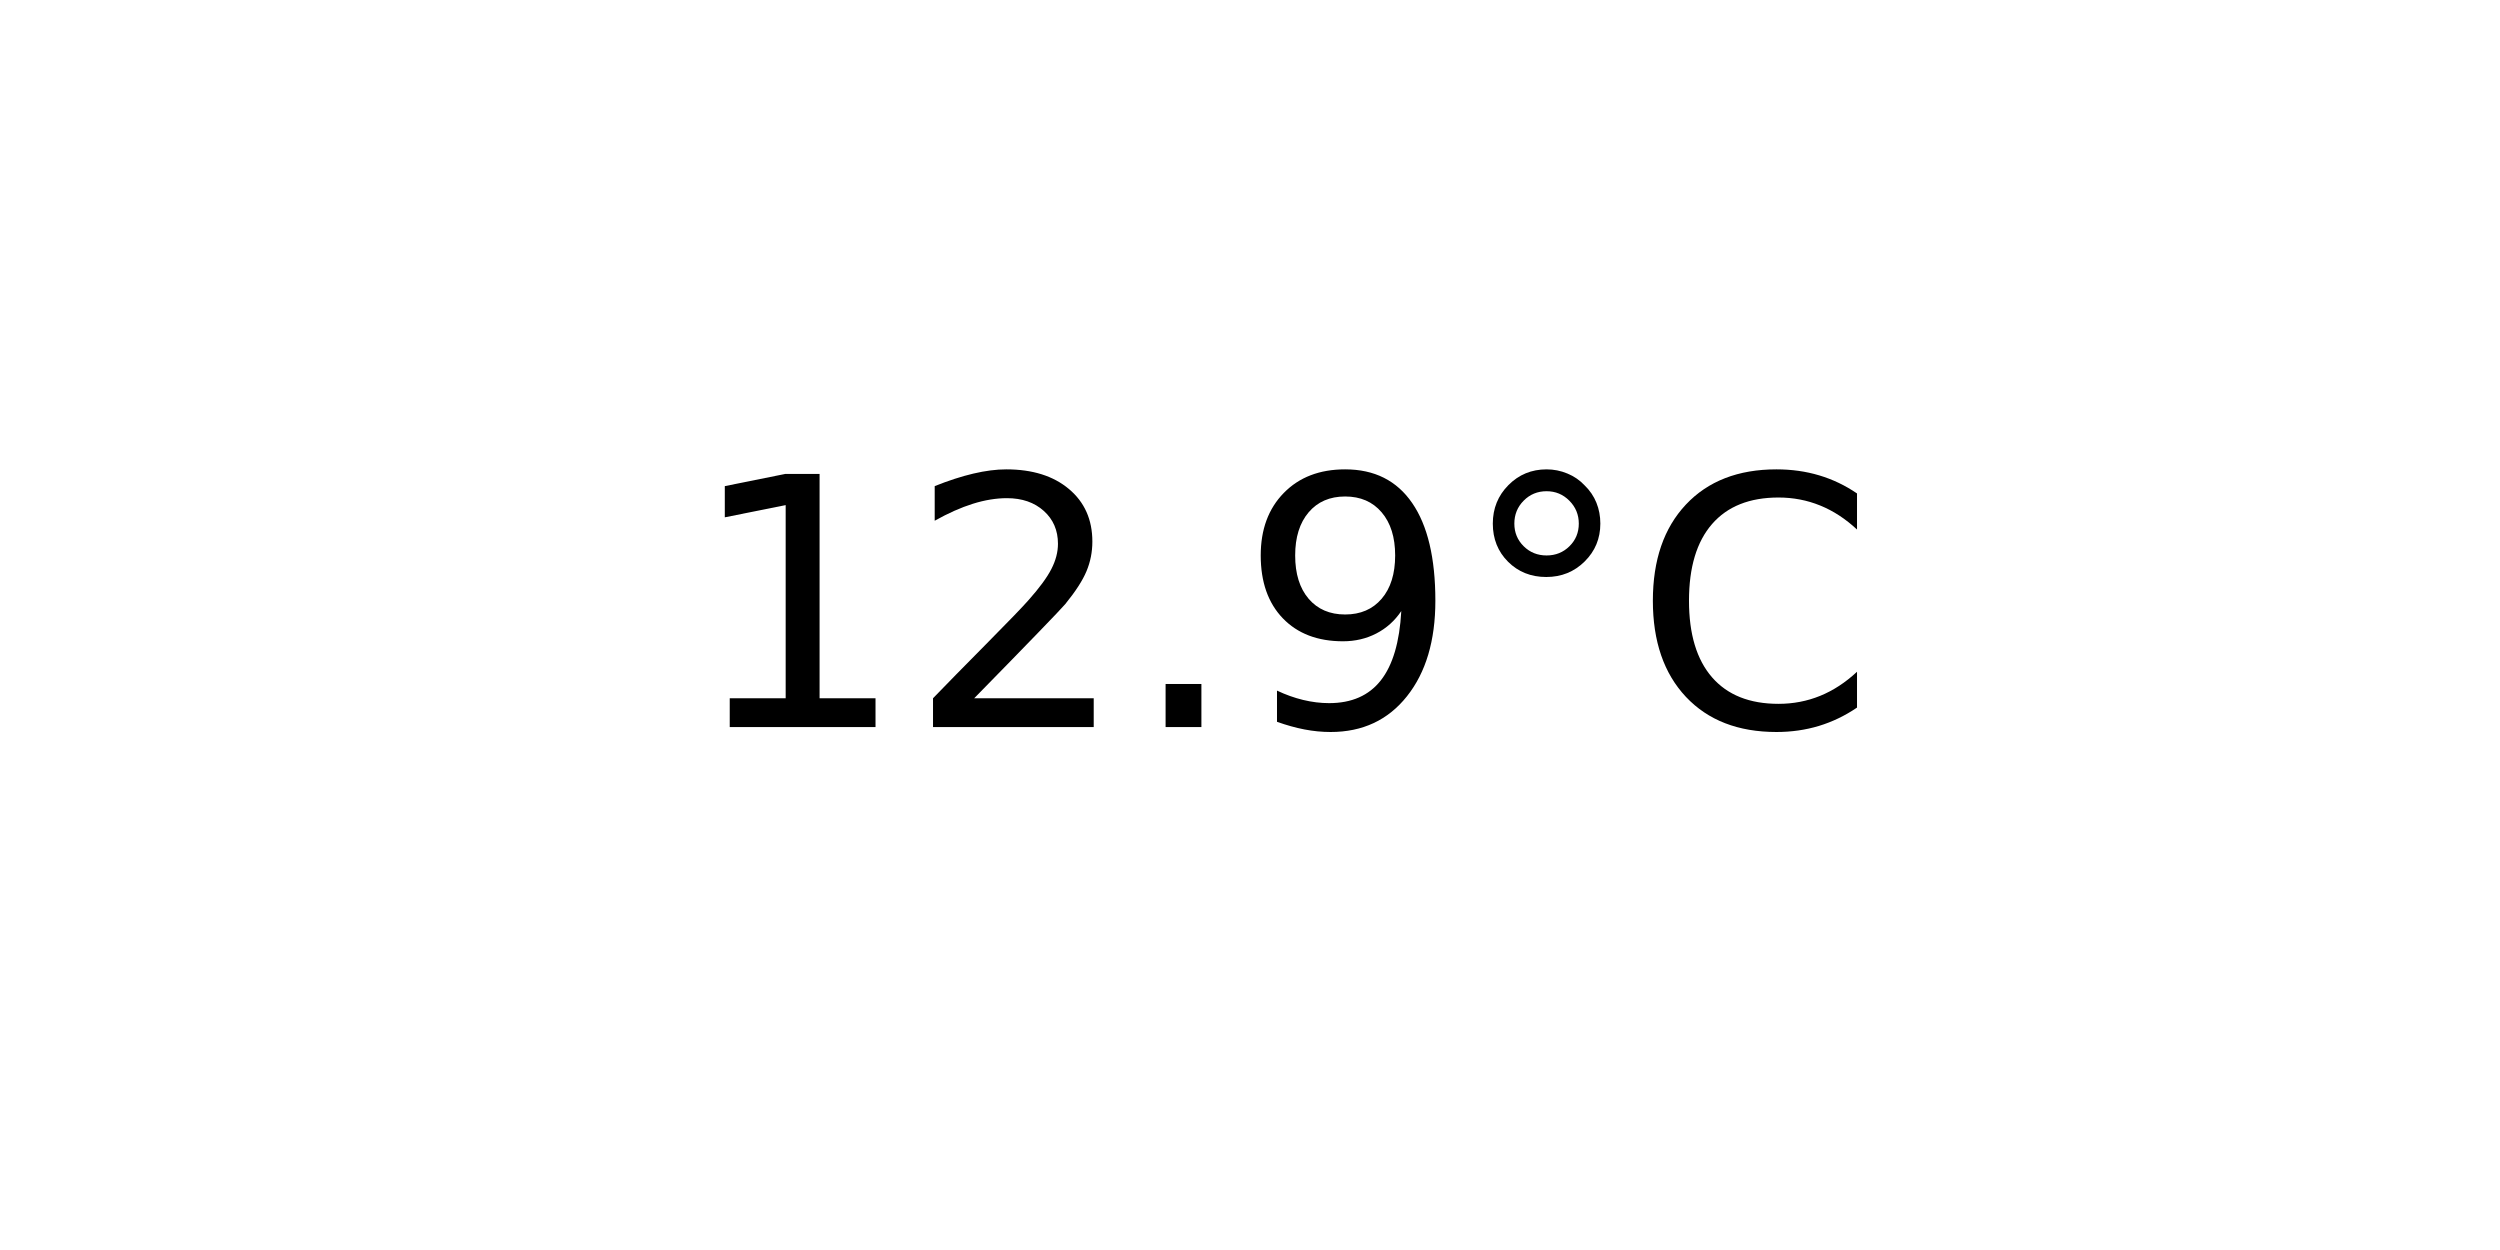
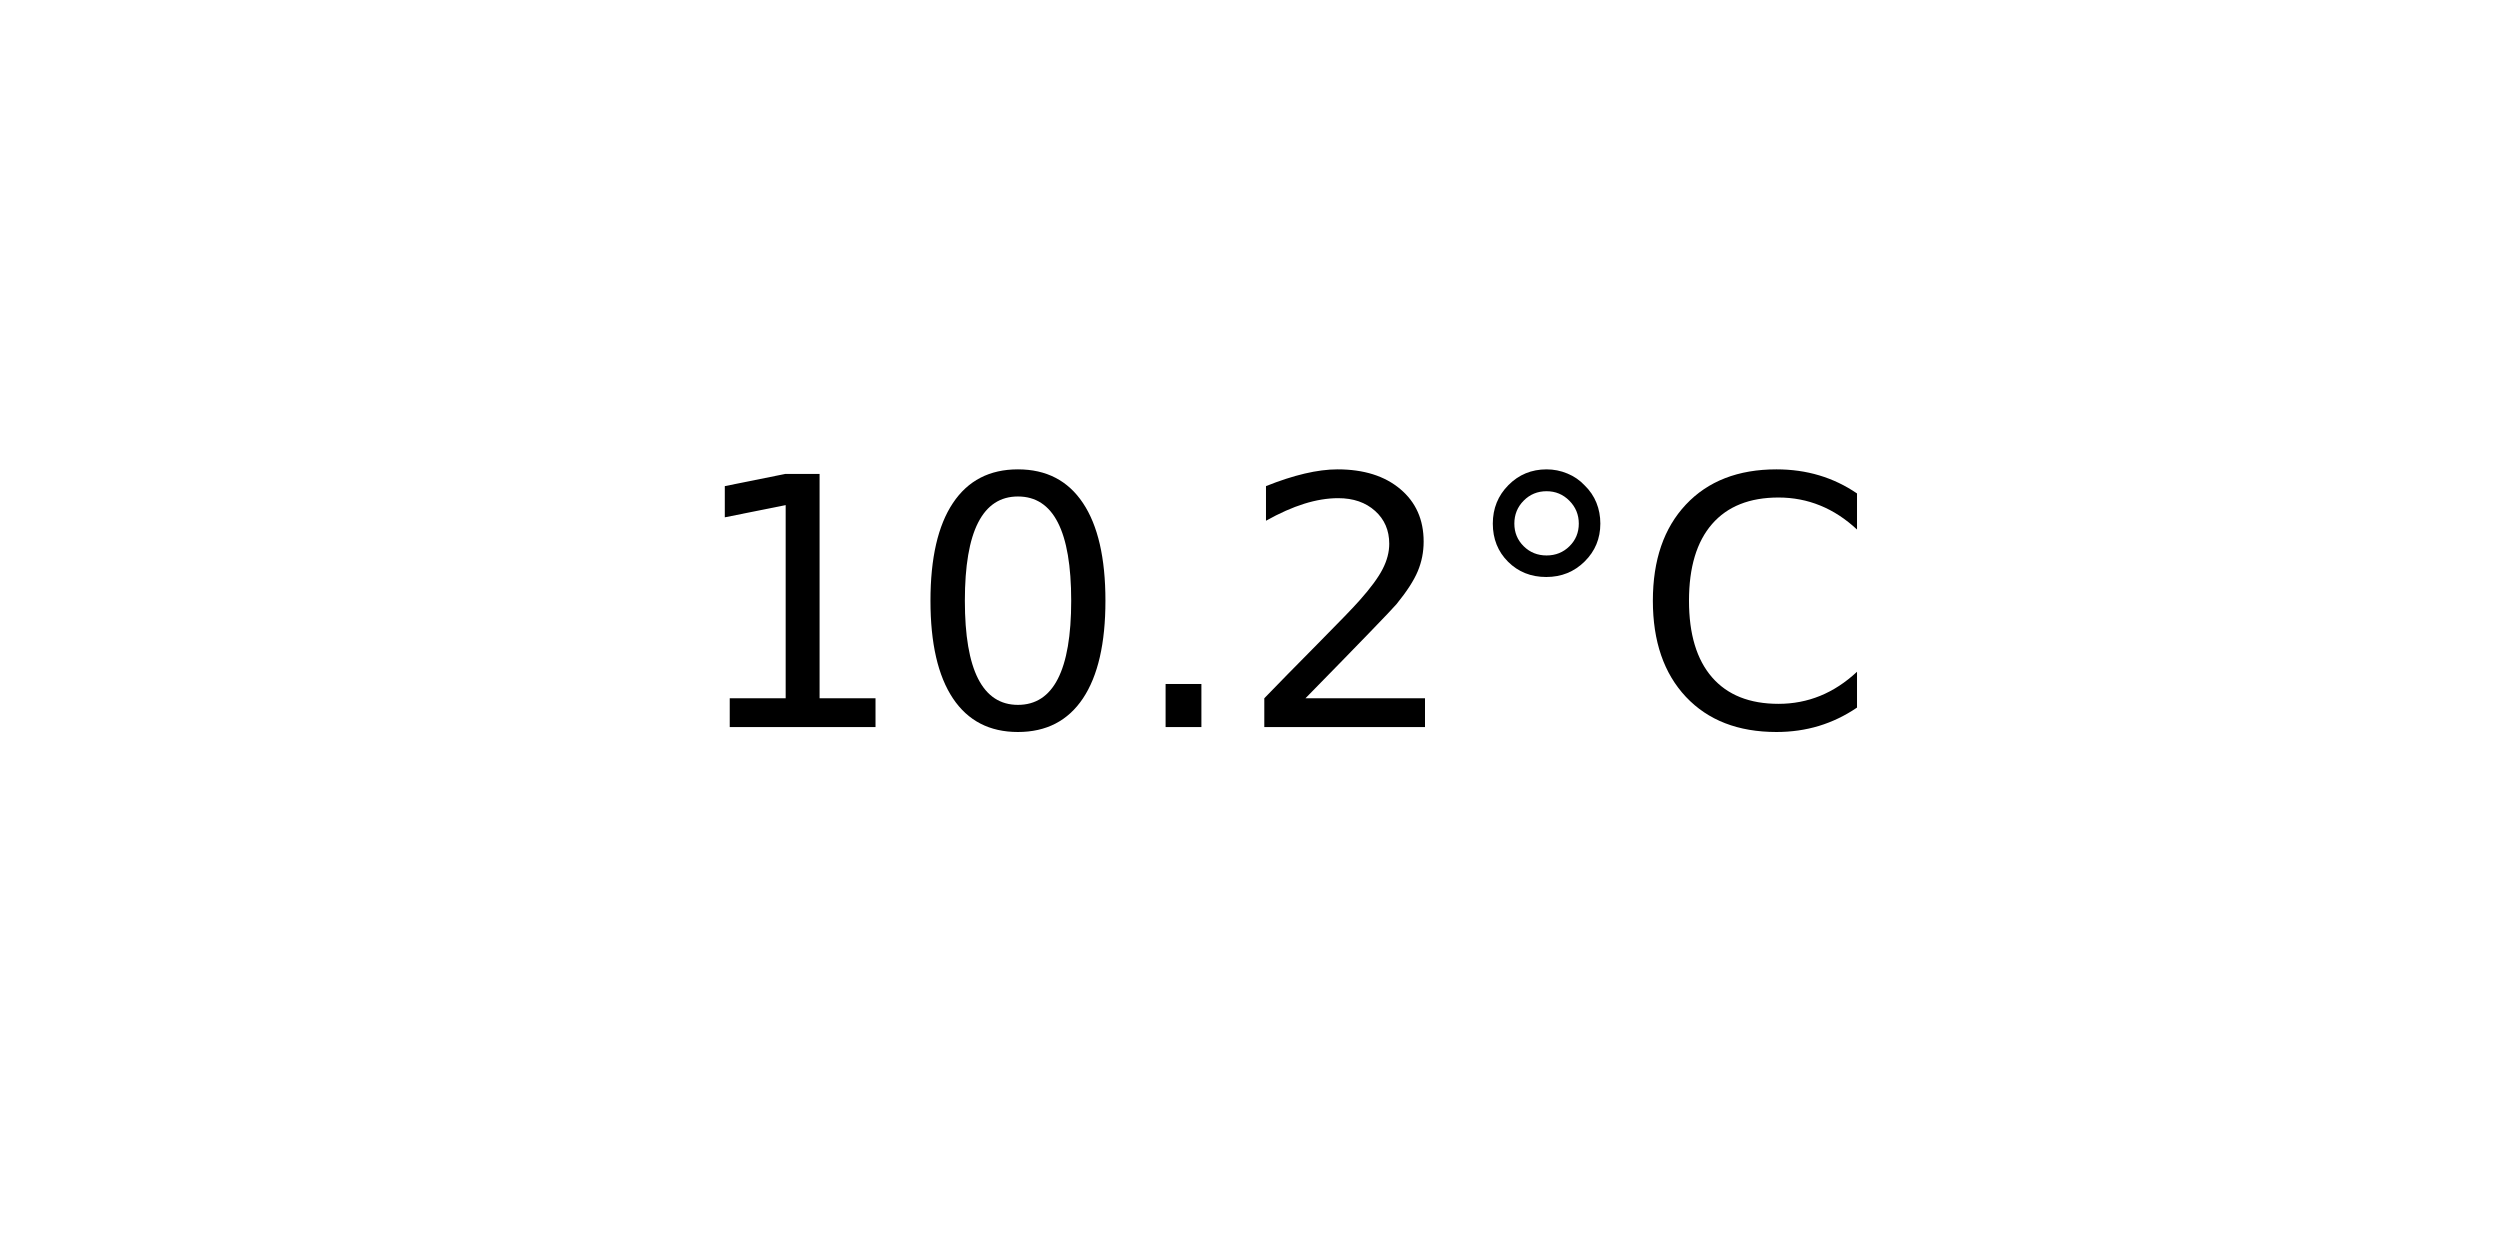
<svg xmlns="http://www.w3.org/2000/svg" xmlns:xlink="http://www.w3.org/1999/xlink" width="72pt" height="36pt" viewBox="0 0 72 36" version="1.1">
  <defs>
    <style type="text/css">*{stroke-linejoin: round; stroke-linecap: butt}</style>
  </defs>
  <g id="figure_1">
    <g id="axes_1">
      <g id="text_1">
        <g transform="translate(19.77578 20.93937) scale(0.1 -0.1)">
          <defs>
            <path id="DejaVuSans-31" d="M 794 531  L 1825 531  L 1825 4091  L 703 3866  L 703 4441  L 1819 4666  L 2450 4666  L 2450 531  L 3481 531  L 3481 0  L 794 0  L 794 531  z " transform="scale(0.015625)" />
+             <path id="DejaVuSans-30" d="M 2034 4250  Q 1547 4250 1301 3770  Q 1056 3291 1056 2328  Q 1056 1369 1301 889  Q 1547 409 2034 409  Q 2525 409 2770 889  Q 3016 1369 3016 2328  Q 3016 3291 2770 3770  Q 2525 4250 2034 4250  z M 2034 4750  Q 2819 4750 3233 4129  Q 3647 3509 3647 2328  Q 3647 1150 3233 529  Q 2819 -91 2034 -91  Q 1250 -91 836 529  Q 422 1150 422 2328  Q 422 3509 836 4129  Q 1250 4750 2034 4750  z " transform="scale(0.015625)" />
+             <path id="DejaVuSans-2e" d="M 684 794  L 1344 794  L 1344 0  L 684 0  L 684 794  z " transform="scale(0.015625)" />
            <path id="DejaVuSans-32" d="M 1228 531  L 3431 531  L 3431 0  L 469 0  L 469 531  Q 828 903 1448 1529  Q 2069 2156 2228 2338  Q 2531 2678 2651 2914  Q 2772 3150 2772 3378  Q 2772 3750 2511 3984  Q 2250 4219 1831 4219  Q 1534 4219 1204 4116  Q 875 4013 500 3803  L 500 4441  Q 881 4594 1212 4672  Q 1544 4750 1819 4750  Q 2544 4750 2975 4387  Q 3406 4025 3406 3419  Q 3406 3131 3298 2873  Q 3191 2616 2906 2266  Q 2828 2175 2409 1742  Q 1991 1309 1228 531  z " transform="scale(0.015625)" />
-             <path id="DejaVuSans-2e" d="M 684 794  L 1344 794  L 1344 0  L 684 0  L 684 794  z " transform="scale(0.015625)" />
-             <path id="DejaVuSans-39" d="M 703 97  L 703 672  Q 941 559 1184 500  Q 1428 441 1663 441  Q 2288 441 2617 861  Q 2947 1281 2994 2138  Q 2813 1869 2534 1725  Q 2256 1581 1919 1581  Q 1219 1581 811 2004  Q 403 2428 403 3163  Q 403 3881 828 4315  Q 1253 4750 1959 4750  Q 2769 4750 3195 4129  Q 3622 3509 3622 2328  Q 3622 1225 3098 567  Q 2575 -91 1691 -91  Q 1453 -91 1209 -44  Q 966 3 703 97  z M 1959 2075  Q 2384 2075 2632 2365  Q 2881 2656 2881 3163  Q 2881 3666 2632 3958  Q 2384 4250 1959 4250  Q 1534 4250 1286 3958  Q 1038 3666 1038 3163  Q 1038 2656 1286 2365  Q 1534 2075 1959 2075  z " transform="scale(0.015625)" />
            <path id="DejaVuSans-b0" d="M 1600 4347  Q 1350 4347 1178 4173  Q 1006 4000 1006 3750  Q 1006 3503 1178 3333  Q 1350 3163 1600 3163  Q 1850 3163 2022 3333  Q 2194 3503 2194 3750  Q 2194 3997 2020 4172  Q 1847 4347 1600 4347  z M 1600 4750  Q 1800 4750 1984 4673  Q 2169 4597 2303 4453  Q 2447 4313 2519 4134  Q 2591 3956 2591 3750  Q 2591 3338 2302 3052  Q 2013 2766 1594 2766  Q 1172 2766 890 3047  Q 609 3328 609 3750  Q 609 4169 896 4459  Q 1184 4750 1600 4750  z " transform="scale(0.015625)" />
            <path id="DejaVuSans-43" d="M 4122 4306  L 4122 3641  Q 3803 3938 3442 4084  Q 3081 4231 2675 4231  Q 1875 4231 1450 3742  Q 1025 3253 1025 2328  Q 1025 1406 1450 917  Q 1875 428 2675 428  Q 3081 428 3442 575  Q 3803 722 4122 1019  L 4122 359  Q 3791 134 3420 21  Q 3050 -91 2638 -91  Q 1578 -91 968 557  Q 359 1206 359 2328  Q 359 3453 968 4101  Q 1578 4750 2638 4750  Q 3056 4750 3426 4639  Q 3797 4528 4122 4306  z " transform="scale(0.015625)" />
          </defs>
          <use xlink:href="#DejaVuSans-31" />
-           <use xlink:href="#DejaVuSans-32" x="63.623" />
+           <use xlink:href="#DejaVuSans-30" x="63.623" />
          <use xlink:href="#DejaVuSans-2e" x="127.246" />
-           <use xlink:href="#DejaVuSans-39" x="159.033" />
+           <use xlink:href="#DejaVuSans-32" x="159.033" />
          <use xlink:href="#DejaVuSans-b0" x="222.656" />
          <use xlink:href="#DejaVuSans-43" x="272.656" />
        </g>
      </g>
    </g>
  </g>
</svg>
